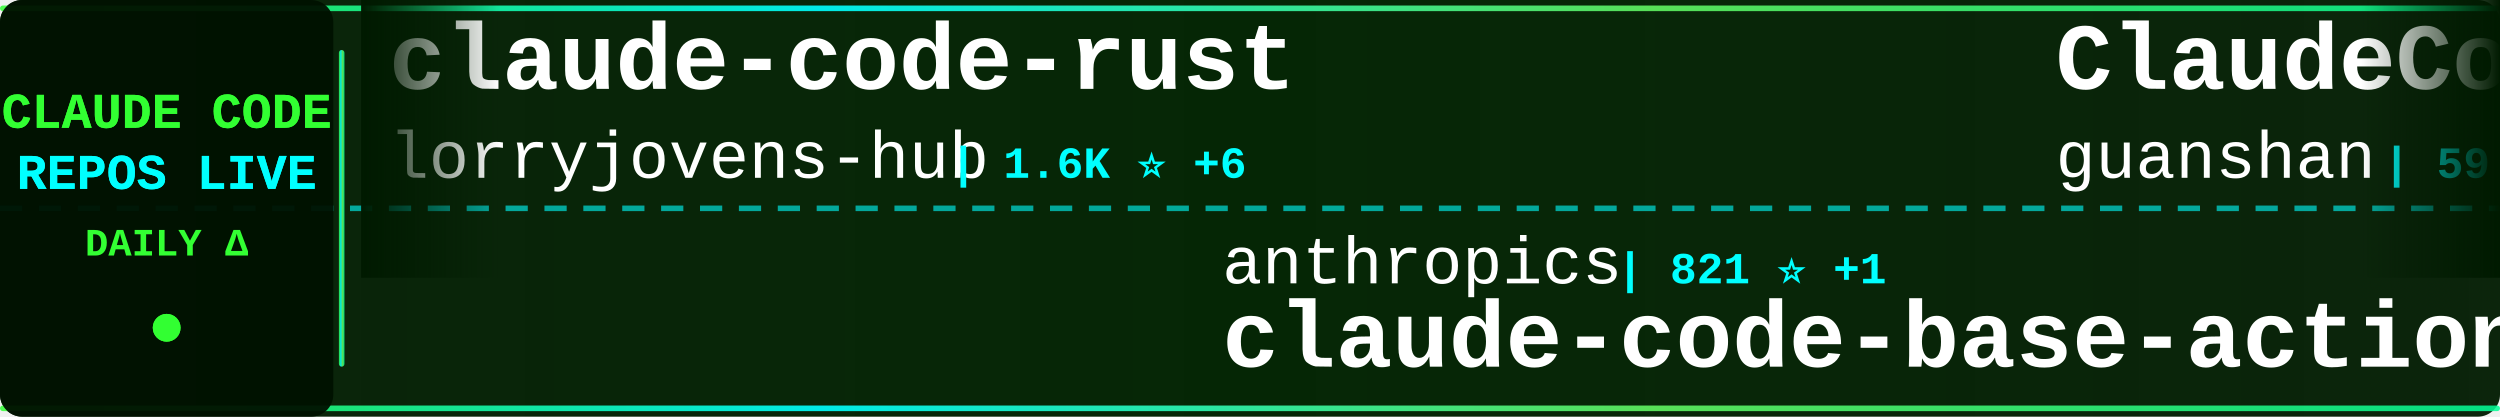
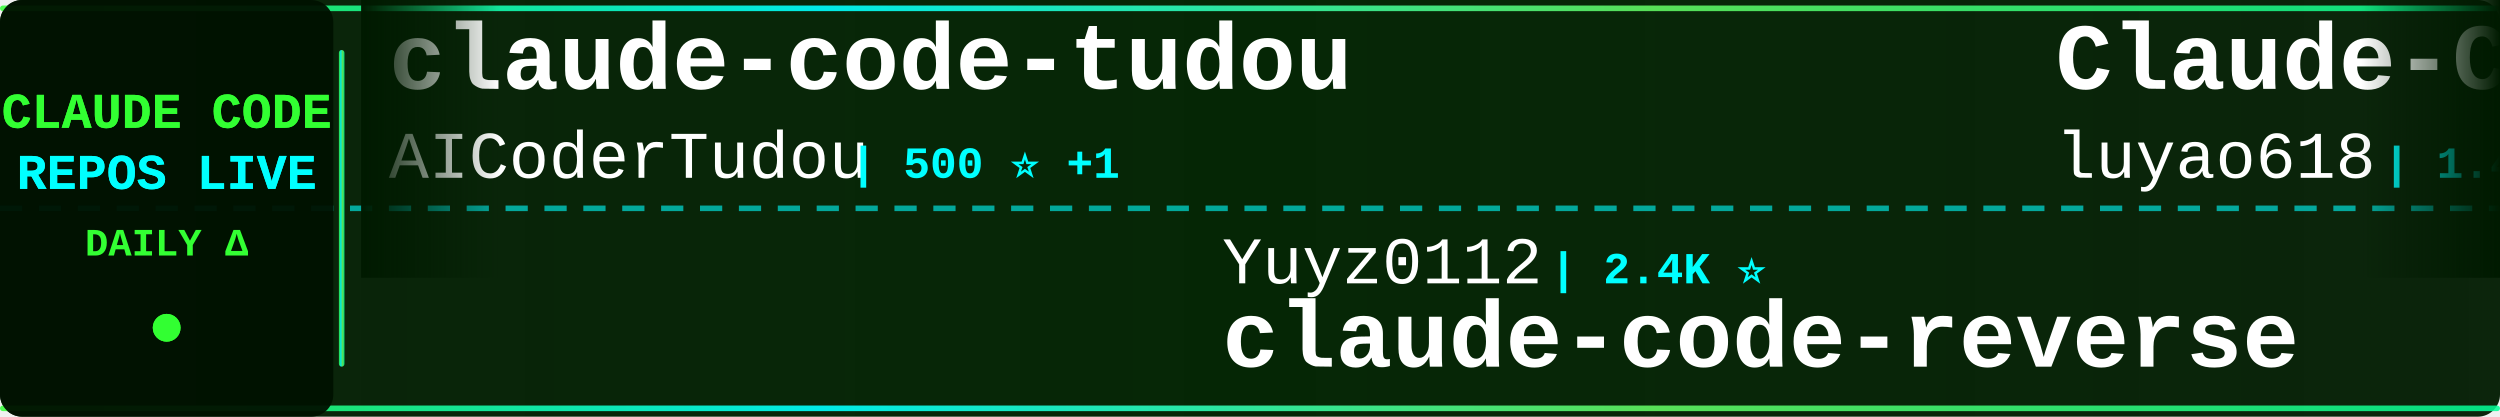
<svg xmlns="http://www.w3.org/2000/svg" width="900" height="150">
  <defs>
    <linearGradient id="tickerBg" x1="0%" y1="0%" x2="100%" y2="0%">
      <stop offset="0%" style="stop-color:#001a00;stop-opacity:0.95" />
      <stop offset="50%" style="stop-color:#002200;stop-opacity:0.98" />
      <stop offset="100%" style="stop-color:#001a00;stop-opacity:0.95" />
    </linearGradient>
    <linearGradient id="borderGrad" x1="0%" y1="0%" x2="100%" y2="0%">
      <stop offset="0%" style="stop-color:#33ff33;stop-opacity:0.85">
        <animate attributeName="stop-opacity" values="0.85;1;0.85" dur="2s" repeatCount="indefinite" />
      </stop>
      <stop offset="33%" style="stop-color:#00ffff;stop-opacity:0.9">
        <animate attributeName="stop-opacity" values="0.9;1;0.9" dur="2.2s" repeatCount="indefinite" />
      </stop>
      <stop offset="66%" style="stop-color:#66ff66;stop-opacity:0.85">
        <animate attributeName="stop-opacity" values="0.85;1;0.85" dur="1.8s" repeatCount="indefinite" />
      </stop>
      <stop offset="100%" style="stop-color:#00ff99;stop-opacity:0.85">
        <animate attributeName="stop-opacity" values="0.85;1;0.85" dur="2s" repeatCount="indefinite" />
      </stop>
    </linearGradient>
    <filter id="textGlow">
      <feGaussianBlur stdDeviation="0.1" result="coloredBlur" />
      <feMerge>
        <feMergeNode in="coloredBlur" />
        <feMergeNode in="SourceGraphic" />
      </feMerge>
    </filter>
    <filter id="metricGlow">
      <feGaussianBlur stdDeviation="0.2" result="coloredBlur" />
      <feMerge>
        <feMergeNode in="coloredBlur" />
        <feMergeNode in="SourceGraphic" />
      </feMerge>
    </filter>
    <linearGradient id="leftFade" x1="0%" y1="0%" x2="100%" y2="0%">
      <stop offset="0%" style="stop-color:#001a00;stop-opacity:1" />
      <stop offset="100%" style="stop-color:#001a00;stop-opacity:0" />
    </linearGradient>
    <linearGradient id="rightFade" x1="0%" y1="0%" x2="100%" y2="0%">
      <stop offset="0%" style="stop-color:#001a00;stop-opacity:0" />
      <stop offset="100%" style="stop-color:#001a00;stop-opacity:1" />
    </linearGradient>
  </defs>
  <rect width="900" height="150" fill="url(#tickerBg)" rx="8" />
  <rect x="0" y="2" width="900" height="2" fill="url(#borderGrad)" rx="1" />
  <rect x="0" y="146" width="900" height="2" fill="url(#borderGrad)" rx="1" />
  <line x1="0" y1="75" x2="900" y2="75" stroke="#00ffff" stroke-width="2" stroke-dasharray="8 6" opacity="0.6" />
  <rect x="0" y="0" width="120" height="150" fill="#001100" opacity="0.95" rx="8" />
  <text x="60" y="46" font-family="'Courier New', monospace" font-size="18" font-weight="bold" fill="#33ff33" text-anchor="middle" filter="url(#textGlow)">
    CLAUDE CODE
  </text>
  <text x="60" y="68" font-family="'Courier New', monospace" font-size="18" font-weight="bold" fill="#00ffff" text-anchor="middle" filter="url(#textGlow)">
    REPOS LIVE
  </text>
  <text x="60" y="92" font-family="'Courier New', monospace" font-size="14" font-weight="bold" fill="#33ff33" text-anchor="middle">
    DAILY Δ
  </text>
  <circle cx="60" cy="118" r="5" fill="#33ff33" filter="url(#metricGlow)">
    <animate attributeName="r" values="4;6;4" dur="1.5s" repeatCount="indefinite" />
    <animate attributeName="opacity" values="0.6;1;0.6" dur="1.5s" repeatCount="indefinite" />
  </circle>
  <rect x="122" y="18" width="2" height="114" fill="url(#borderGrad)" rx="1" />
  <clipPath id="tickerClip">
    <rect x="130" y="0" width="770" height="150" />
  </clipPath>
  <g clip-path="url(#tickerClip)">
    <g id="tickerItems">
      <animateTransform attributeName="transform" attributeType="XML" type="translate" from="0 0" to="-3000 0" dur="54s" repeatCount="indefinite" />
      <g transform="translate(0, 0)">
-         <text x="140" y="32" font-family="'Courier New', monospace" font-size="34" font-weight="bold" fill="#ffffff">claude-code-rust</text>
-         <text x="140" y="64" font-family="'Courier New', monospace" font-size="24" font-weight="normal" fill="#ffffff" opacity="1.0">lorryjovens-hub</text>
-         <text x="342" y="64" font-family="'Courier New', monospace" font-size="16" font-weight="bold" fill="#00ffff"> | 1.6K ⭐ +6</text>
+         <text x="140" y="32" font-family="'Courier New', monospace" font-size="34" font-weight="bold" fill="#ffffff">claude-code-tudou</text>
+         <text x="140" y="64" font-family="'Courier New', monospace" font-size="24" font-weight="normal" fill="#ffffff" opacity="1.0">AICoderTudou</text>
+         <text x="306" y="64" font-family="'Courier New', monospace" font-size="16" font-weight="bold" fill="#00ffff"> | 500 ⭐ +1</text>
      </g>
      <g transform="translate(300, 0)">
-         <text x="140" y="102" font-family="'Courier New', monospace" font-size="24" font-weight="normal" fill="#ffffff" opacity="1.0">anthropics</text>
-         <text x="282" y="102" font-family="'Courier New', monospace" font-size="16" font-weight="bold" fill="#00ffff"> | 821 ⭐ +1</text>
-         <text x="140" y="132" font-family="'Courier New', monospace" font-size="34" font-weight="bold" fill="#ffffff">claude-code-base-action</text>
+         <text x="140" y="102" font-family="'Courier New', monospace" font-size="24" font-weight="normal" fill="#ffffff" opacity="1.0">Yuyz0112</text>
+         <text x="258" y="102" font-family="'Courier New', monospace" font-size="16" font-weight="bold" fill="#00ffff"> | 2.4K ⭐</text>
+         <text x="140" y="132" font-family="'Courier New', monospace" font-size="34" font-weight="bold" fill="#ffffff">claude-code-reverse</text>
      </g>
      <g transform="translate(600, 0)">
-         <text x="140" y="32" font-family="'Courier New', monospace" font-size="34" font-weight="bold" fill="#ffffff">ClaudeCode</text>
-         <text x="140" y="64" font-family="'Courier New', monospace" font-size="24" font-weight="normal" fill="#ffffff" opacity="1.0">guanshan</text>
-         <text x="258" y="64" font-family="'Courier New', monospace" font-size="16" font-weight="bold" fill="#00ffff"> | 59 ⭐</text>
+         <text x="140" y="32" font-family="'Courier New', monospace" font-size="34" font-weight="bold" fill="#ffffff">Claude-Code-Source-Study</text>
+         <text x="140" y="64" font-family="'Courier New', monospace" font-size="24" font-weight="normal" fill="#ffffff" opacity="1.0">luyao618</text>
+         <text x="258" y="64" font-family="'Courier New', monospace" font-size="16" font-weight="bold" fill="#00ffff"> | 1.4K ⭐ +6</text>
      </g>
      <g transform="translate(900, 0)">
-         <text x="140" y="102" font-family="'Courier New', monospace" font-size="24" font-weight="normal" fill="#ffffff" opacity="1.0">ykdojo</text>
-         <text x="234" y="102" font-family="'Courier New', monospace" font-size="16" font-weight="bold" fill="#00ffff"> | 8.2K ⭐ +18</text>
-         <text x="140" y="132" font-family="'Courier New', monospace" font-size="34" font-weight="bold" fill="#ffffff">claude-code-tips</text>
+         <text x="140" y="102" font-family="'Courier New', monospace" font-size="24" font-weight="normal" fill="#ffffff" opacity="1.0">frankbria</text>
+         <text x="270" y="102" font-family="'Courier New', monospace" font-size="16" font-weight="bold" fill="#00ffff"> | 9.1K ⭐ +13</text>
+         <text x="140" y="132" font-family="'Courier New', monospace" font-size="34" font-weight="bold" fill="#ffffff">ralph-claude-code</text>
      </g>
      <g transform="translate(1200, 0)">
-         <text x="140" y="32" font-family="'Courier New', monospace" font-size="34" font-weight="bold" fill="#ffffff">ralph</text>
-         <text x="140" y="64" font-family="'Courier New', monospace" font-size="24" font-weight="normal" fill="#ffffff" opacity="1.0">snarktank</text>
-         <text x="270" y="64" font-family="'Courier New', monospace" font-size="16" font-weight="bold" fill="#00ffff"> | 19.0K ⭐ +67</text>
+         <text x="140" y="32" font-family="'Courier New', monospace" font-size="34" font-weight="bold" fill="#ffffff">antigravity-awesome-skil...</text>
+         <text x="140" y="64" font-family="'Courier New', monospace" font-size="24" font-weight="normal" fill="#ffffff" opacity="1.0">sickn33</text>
+         <text x="246" y="64" font-family="'Courier New', monospace" font-size="16" font-weight="bold" fill="#00ffff"> | 37.4K ⭐ +149</text>
      </g>
      <g transform="translate(1500, 0)">
-         <text x="140" y="102" font-family="'Courier New', monospace" font-size="24" font-weight="normal" fill="#ffffff" opacity="1.0">luongnv89</text>
-         <text x="270" y="102" font-family="'Courier New', monospace" font-size="16" font-weight="bold" fill="#00ffff"> | 32.6K ⭐ +155</text>
-         <text x="140" y="132" font-family="'Courier New', monospace" font-size="34" font-weight="bold" fill="#ffffff">claude-howto</text>
+         <text x="140" y="102" font-family="'Courier New', monospace" font-size="24" font-weight="normal" fill="#ffffff" opacity="1.0">https-deeplearning-ai</text>
+         <text x="414" y="102" font-family="'Courier New', monospace" font-size="16" font-weight="bold" fill="#00ffff"> | 509 ⭐</text>
+         <text x="140" y="132" font-family="'Courier New', monospace" font-size="34" font-weight="bold" fill="#ffffff">sc-claude-code-files</text>
      </g>
      <g transform="translate(1800, 0)">
-         <text x="140" y="32" font-family="'Courier New', monospace" font-size="34" font-weight="bold" fill="#ffffff">everything-claude-code</text>
-         <text x="140" y="64" font-family="'Courier New', monospace" font-size="24" font-weight="normal" fill="#ffffff" opacity="1.0">affaan-m</text>
-         <text x="258" y="64" font-family="'Courier New', monospace" font-size="16" font-weight="bold" fill="#00ffff"> | 181.1K ⭐ +939</text>
+         <text x="140" y="32" font-family="'Courier New', monospace" font-size="34" font-weight="bold" fill="#ffffff">andrej-karpathy-skills</text>
+         <text x="140" y="64" font-family="'Courier New', monospace" font-size="24" font-weight="normal" fill="#ffffff" opacity="1.0">multica-ai</text>
+         <text x="282" y="64" font-family="'Courier New', monospace" font-size="16" font-weight="bold" fill="#00ffff"> | 128.2K ⭐ +1.5K</text>
      </g>
      <g transform="translate(2100, 0)">
-         <text x="140" y="102" font-family="'Courier New', monospace" font-size="24" font-weight="normal" fill="#ffffff" opacity="1.0">LING71671</text>
-         <text x="270" y="102" font-family="'Courier New', monospace" font-size="16" font-weight="bold" fill="#00ffff"> | 829 ⭐ +2</text>
-         <text x="140" y="132" font-family="'Courier New', monospace" font-size="34" font-weight="bold" fill="#ffffff">Open-ClaudeCode</text>
+         <text x="140" y="102" font-family="'Courier New', monospace" font-size="24" font-weight="normal" fill="#ffffff" opacity="1.0">alirezarezvani</text>
+         <text x="330" y="102" font-family="'Courier New', monospace" font-size="16" font-weight="bold" fill="#00ffff"> | 14.7K ⭐ +112</text>
+         <text x="140" y="132" font-family="'Courier New', monospace" font-size="34" font-weight="bold" fill="#ffffff">claude-skills</text>
      </g>
      <g transform="translate(2400, 0)">
-         <text x="140" y="32" font-family="'Courier New', monospace" font-size="34" font-weight="bold" fill="#ffffff">edmunds-claude-code</text>
-         <text x="140" y="64" font-family="'Courier New', monospace" font-size="24" font-weight="normal" fill="#ffffff" opacity="1.0">edmund-io</text>
-         <text x="270" y="64" font-family="'Courier New', monospace" font-size="16" font-weight="bold" fill="#00ffff"> | 1.4K ⭐ +1</text>
+         <text x="140" y="32" font-family="'Courier New', monospace" font-size="34" font-weight="bold" fill="#ffffff">Claude-Code</text>
+         <text x="140" y="64" font-family="'Courier New', monospace" font-size="24" font-weight="normal" fill="#ffffff" opacity="1.0">pengchengneo</text>
+         <text x="306" y="64" font-family="'Courier New', monospace" font-size="16" font-weight="bold" fill="#00ffff"> | 1.3K ⭐ +6</text>
      </g>
      <g transform="translate(2700, 0)">
-         <text x="140" y="102" font-family="'Courier New', monospace" font-size="24" font-weight="normal" fill="#ffffff" opacity="1.0">AICoderTudou</text>
-         <text x="306" y="102" font-family="'Courier New', monospace" font-size="16" font-weight="bold" fill="#00ffff"> | 500 ⭐ +1</text>
-         <text x="140" y="132" font-family="'Courier New', monospace" font-size="34" font-weight="bold" fill="#ffffff">claude-code-tudou</text>
+         <text x="140" y="102" font-family="'Courier New', monospace" font-size="24" font-weight="normal" fill="#ffffff" opacity="1.0">disler</text>
+         <text x="234" y="102" font-family="'Courier New', monospace" font-size="16" font-weight="bold" fill="#00ffff"> | 3.7K ⭐ +6</text>
+         <text x="140" y="132" font-family="'Courier New', monospace" font-size="34" font-weight="bold" fill="#ffffff">claude-code-hooks-master...</text>
      </g>
      <g transform="translate(3000, 0)">
-         <text x="140" y="32" font-family="'Courier New', monospace" font-size="34" font-weight="bold" fill="#ffffff">claude-code-rust</text>
-         <text x="140" y="64" font-family="'Courier New', monospace" font-size="24" font-weight="normal" fill="#ffffff" opacity="1.0">lorryjovens-hub</text>
-         <text x="342" y="64" font-family="'Courier New', monospace" font-size="16" font-weight="bold" fill="#00ffff"> | 1.6K ⭐ +6</text>
+         <text x="140" y="32" font-family="'Courier New', monospace" font-size="34" font-weight="bold" fill="#ffffff">claude-code-tudou</text>
+         <text x="140" y="64" font-family="'Courier New', monospace" font-size="24" font-weight="normal" fill="#ffffff" opacity="1.0">AICoderTudou</text>
+         <text x="306" y="64" font-family="'Courier New', monospace" font-size="16" font-weight="bold" fill="#00ffff"> | 500 ⭐ +1</text>
      </g>
      <g transform="translate(3300, 0)">
-         <text x="140" y="102" font-family="'Courier New', monospace" font-size="24" font-weight="normal" fill="#ffffff" opacity="1.0">anthropics</text>
-         <text x="282" y="102" font-family="'Courier New', monospace" font-size="16" font-weight="bold" fill="#00ffff"> | 821 ⭐ +1</text>
-         <text x="140" y="132" font-family="'Courier New', monospace" font-size="34" font-weight="bold" fill="#ffffff">claude-code-base-action</text>
+         <text x="140" y="102" font-family="'Courier New', monospace" font-size="24" font-weight="normal" fill="#ffffff" opacity="1.0">Yuyz0112</text>
+         <text x="258" y="102" font-family="'Courier New', monospace" font-size="16" font-weight="bold" fill="#00ffff"> | 2.4K ⭐</text>
+         <text x="140" y="132" font-family="'Courier New', monospace" font-size="34" font-weight="bold" fill="#ffffff">claude-code-reverse</text>
      </g>
      <g transform="translate(3600, 0)">
-         <text x="140" y="32" font-family="'Courier New', monospace" font-size="34" font-weight="bold" fill="#ffffff">ClaudeCode</text>
-         <text x="140" y="64" font-family="'Courier New', monospace" font-size="24" font-weight="normal" fill="#ffffff" opacity="1.0">guanshan</text>
-         <text x="258" y="64" font-family="'Courier New', monospace" font-size="16" font-weight="bold" fill="#00ffff"> | 59 ⭐</text>
+         <text x="140" y="32" font-family="'Courier New', monospace" font-size="34" font-weight="bold" fill="#ffffff">Claude-Code-Source-Study</text>
+         <text x="140" y="64" font-family="'Courier New', monospace" font-size="24" font-weight="normal" fill="#ffffff" opacity="1.0">luyao618</text>
+         <text x="258" y="64" font-family="'Courier New', monospace" font-size="16" font-weight="bold" fill="#00ffff"> | 1.4K ⭐ +6</text>
      </g>
      <g transform="translate(3900, 0)">
-         <text x="140" y="102" font-family="'Courier New', monospace" font-size="24" font-weight="normal" fill="#ffffff" opacity="1.0">ykdojo</text>
-         <text x="234" y="102" font-family="'Courier New', monospace" font-size="16" font-weight="bold" fill="#00ffff"> | 8.2K ⭐ +18</text>
-         <text x="140" y="132" font-family="'Courier New', monospace" font-size="34" font-weight="bold" fill="#ffffff">claude-code-tips</text>
+         <text x="140" y="102" font-family="'Courier New', monospace" font-size="24" font-weight="normal" fill="#ffffff" opacity="1.0">frankbria</text>
+         <text x="270" y="102" font-family="'Courier New', monospace" font-size="16" font-weight="bold" fill="#00ffff"> | 9.1K ⭐ +13</text>
+         <text x="140" y="132" font-family="'Courier New', monospace" font-size="34" font-weight="bold" fill="#ffffff">ralph-claude-code</text>
      </g>
    </g>
  </g>
  <rect x="130" y="0" width="50" height="100" fill="url(#leftFade)" />
  <rect x="850" y="0" width="50" height="100" fill="url(#rightFade)" />
</svg>
